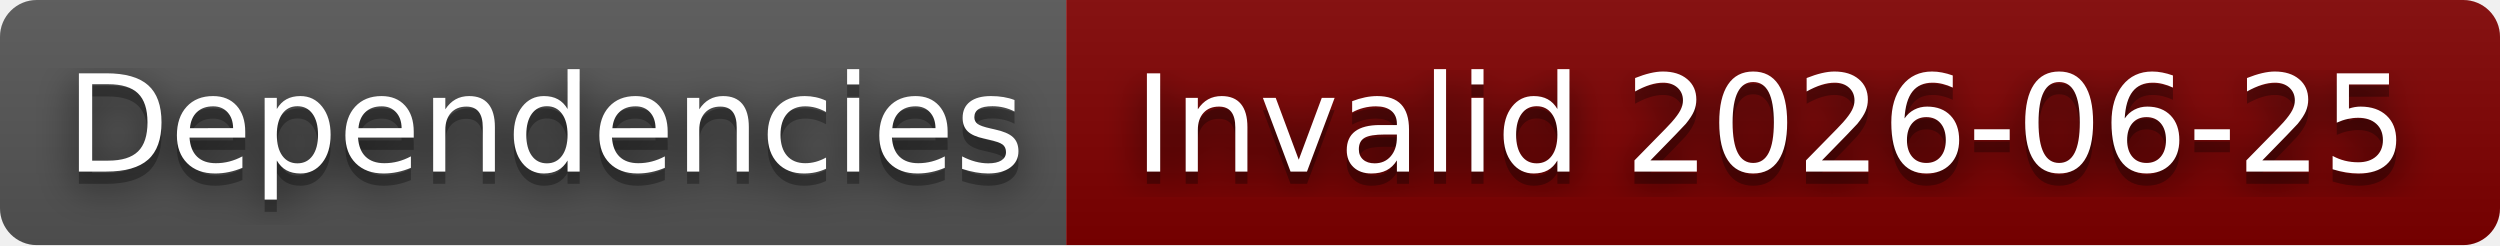
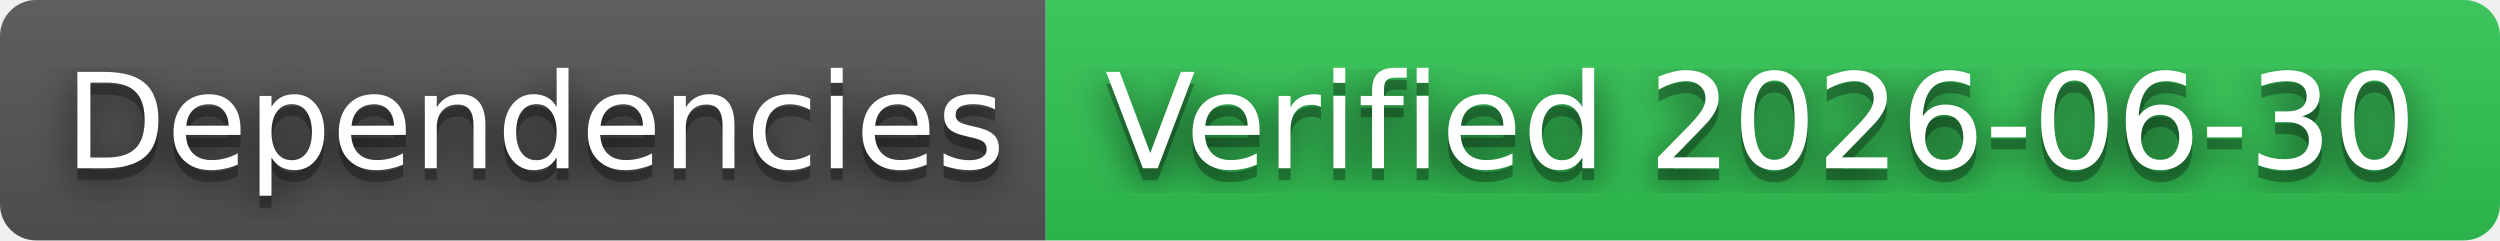
- <svg xmlns="http://www.w3.org/2000/svg" width="204" height="20" role="img" aria-label="Dependencies: Invalid 2026-06-25">
+ <svg xmlns="http://www.w3.org/2000/svg" width="208" height="20" role="img" aria-label="Dependencies: Verified 2026-06-30">
  <filter id="blur">
    <feGaussianBlur stdDeviation="16" />
  </filter>
  <linearGradient id="s" x2="0" y2="100%">
    <stop offset="0" stop-color="#bbb" stop-opacity=".1" />
    <stop offset="1" stop-opacity=".1" />
  </linearGradient>
  <clipPath id="r">
-     <rect width="204" height="20" rx="3" />
+     <rect width="208" height="20" rx="3" />
  </clipPath>
  <g clip-path="url(#r)">
    <rect width="87" height="20" fill="#555" />
-     <rect x="87" width="117" height="20" fill="#800000" />
-     <rect width="204" height="20" fill="url(#s)" />
+     <rect x="87" width="121" height="20" fill="#31c653" />
+     <rect width="208" height="20" fill="url(#s)" />
  </g>
  <g fill="#fff" text-anchor="middle" font-family="Verdana,Geneva,DejaVu Sans,sans-serif" text-rendering="geometricPrecision" font-size="110">
    <g transform="scale(.1)">
      <g aria-hidden="true" fill="#010101">
        <text x="445" y="150" fill-opacity=".8" filter="url(#blur)" textLength="770">Dependencies</text>
        <text x="445" y="150" fill-opacity=".3" textLength="770">Dependencies</text>
      </g>
      <text x="445" y="140" textLength="770">Dependencies</text>
    </g>
    <g transform="scale(.1)">
      <g aria-hidden="true" fill="#010101">
-         <text x="1445" y="150" fill-opacity=".8" filter="url(#blur)" textLength="1070">Invalid 2026-06-25</text>
-         <text x="1445" y="150" fill-opacity=".3" textLength="1070">Invalid 2026-06-25</text>
+         <text x="1465" y="150" fill-opacity=".8" filter="url(#blur)" textLength="1110">Verified 2026-06-30</text>
+         <text x="1465" y="150" fill-opacity=".3" textLength="1110">Verified 2026-06-30</text>
      </g>
-       <text x="1445" y="140" textLength="1070">Invalid 2026-06-25</text>
+       <text x="1465" y="140" textLength="1110">Verified 2026-06-30</text>
    </g>
  </g>
</svg>
